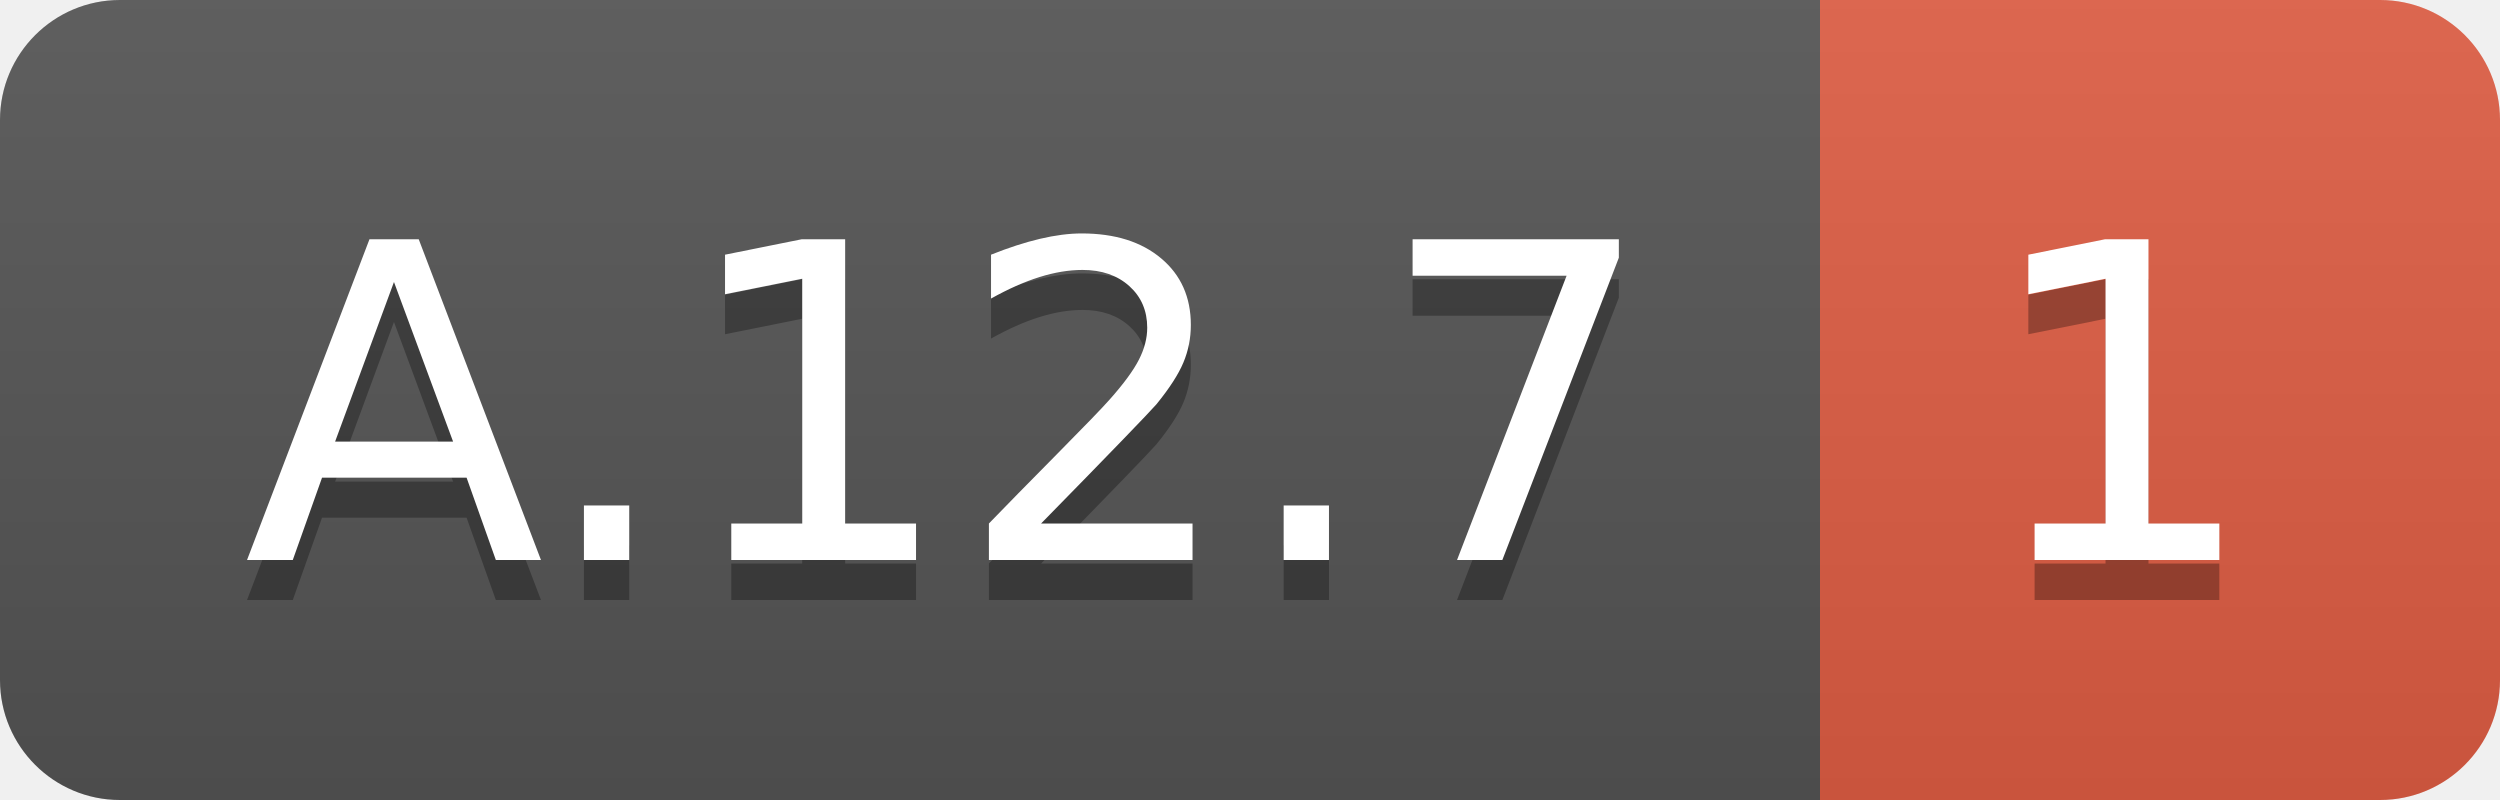
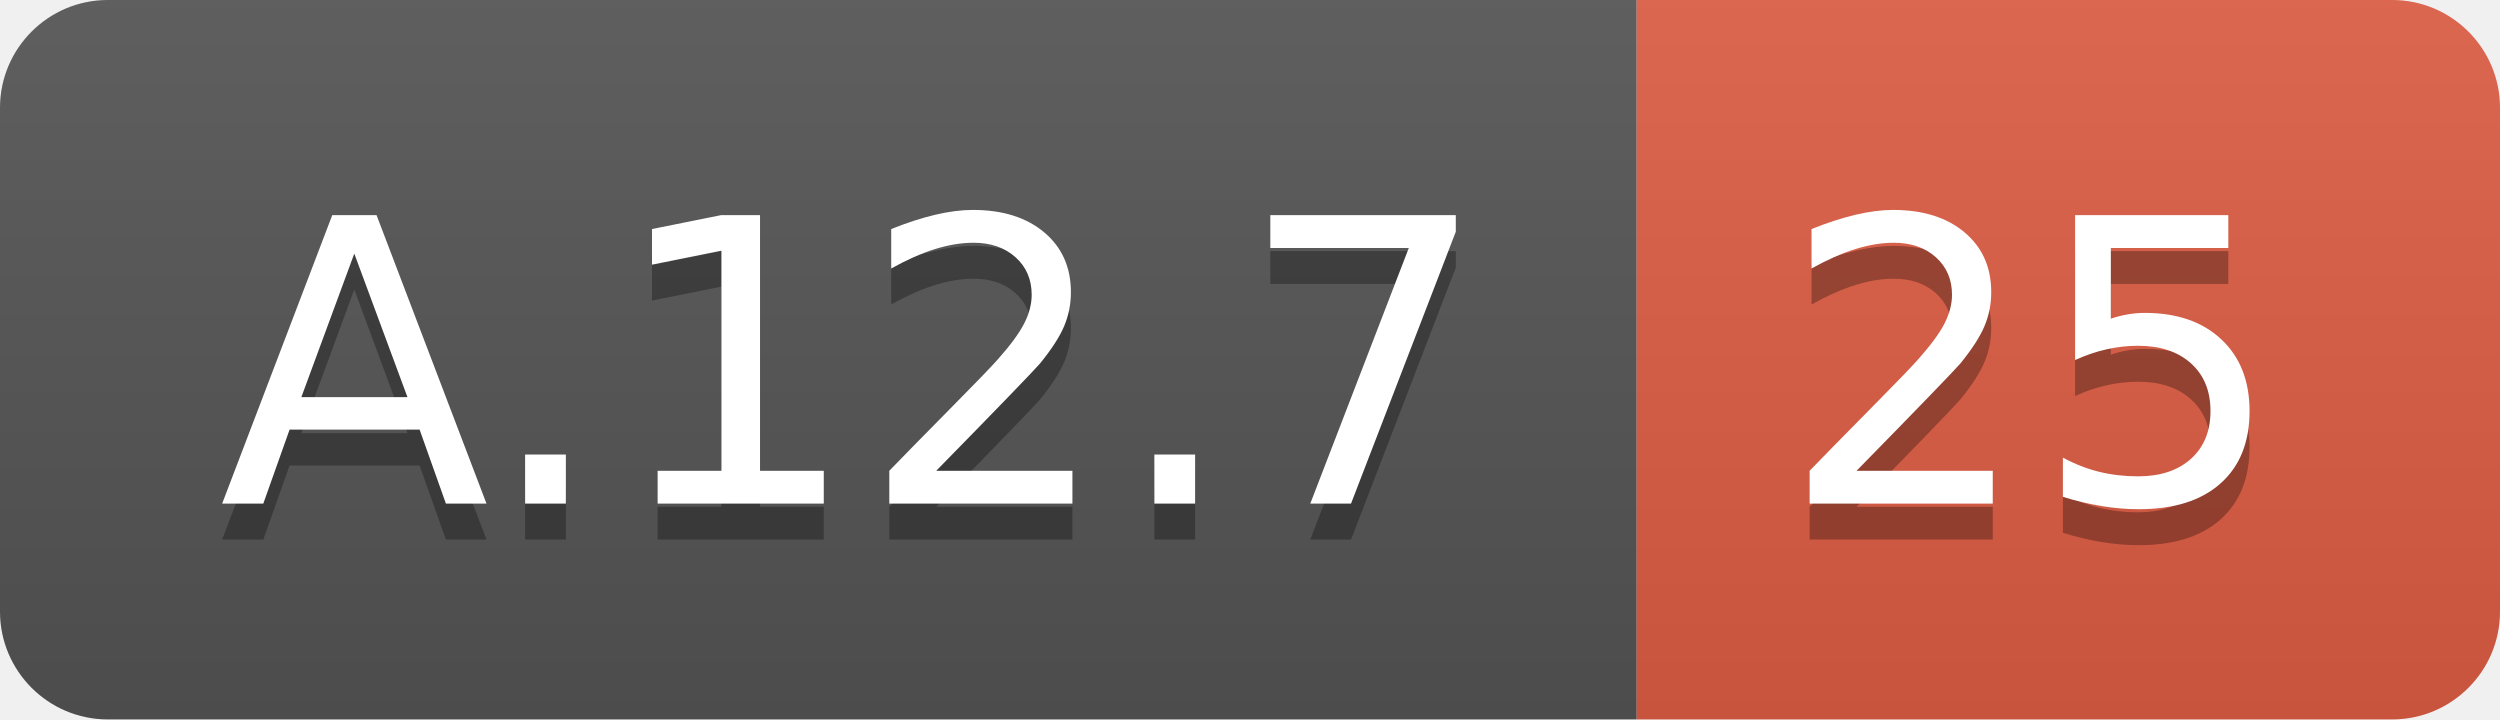
- <svg xmlns="http://www.w3.org/2000/svg" width="62.5" height="20">
+ <svg xmlns="http://www.w3.org/2000/svg" width="69.5" height="20">
  <linearGradient id="smooth" x2="0" y2="100%">
    <stop offset="0" stop-color="#bbb" stop-opacity=".1" />
    <stop offset="1" stop-opacity=".1" />
  </linearGradient>
  <clipPath id="round">
-     <rect width="62.5" height="20" rx="3" fill="#fff" />
+     <rect width="69.5" height="20" rx="3" fill="#fff" />
  </clipPath>
  <g clip-path="url(#round)">
    <rect width="45.5" height="20" fill="#555" />
-     <rect x="45.5" width="17.0" height="20" fill="#e05d44" />
-     <rect width="62.5" height="20" fill="url(#smooth)" />
+     <rect x="45.5" width="24.0" height="20" fill="#e05d44" />
+     <rect width="69.5" height="20" fill="url(#smooth)" />
  </g>
  <g fill="#fff" text-anchor="middle" font-family="DejaVu Sans,Verdana,Geneva,sans-serif" font-size="110">
    <text x="237.5" y="150" fill="#010101" fill-opacity=".3" transform="scale(0.1)" textLength="355.0" lengthAdjust="spacing">A.12.7</text>
    <text x="237.5" y="140" transform="scale(0.1)" textLength="355.0" lengthAdjust="spacing">A.12.7</text>
-     <text x="530.0" y="150" fill="#010101" fill-opacity=".3" transform="scale(0.1)" textLength="70.0" lengthAdjust="spacing">1</text>
-     <text x="530.0" y="140" transform="scale(0.1)" textLength="70.0" lengthAdjust="spacing">1</text>
+     <text x="565.0" y="150" fill="#010101" fill-opacity=".3" transform="scale(0.1)" textLength="140.0" lengthAdjust="spacing">25</text>
+     <text x="565.0" y="140" transform="scale(0.1)" textLength="140.0" lengthAdjust="spacing">25</text>
  </g>
</svg>
